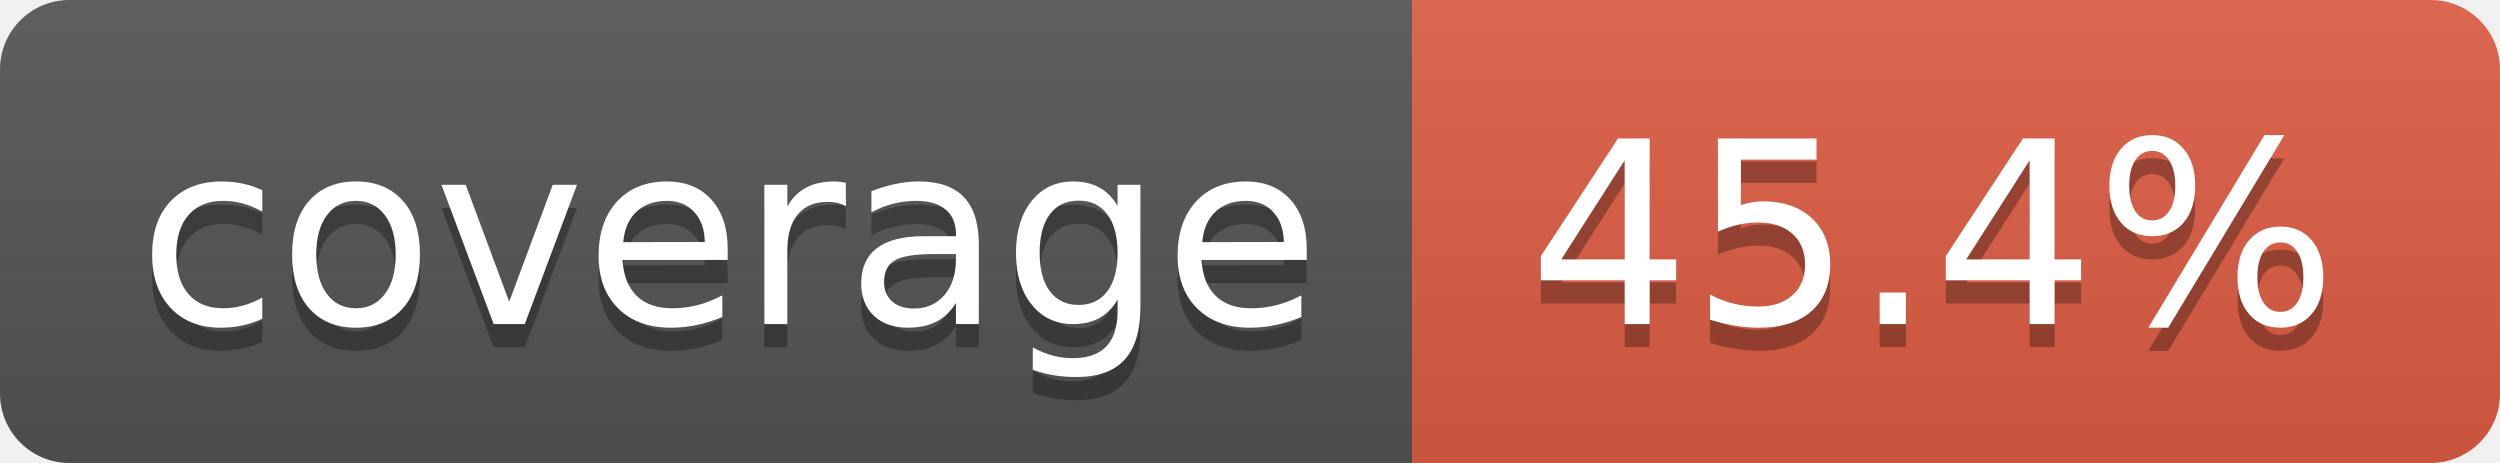
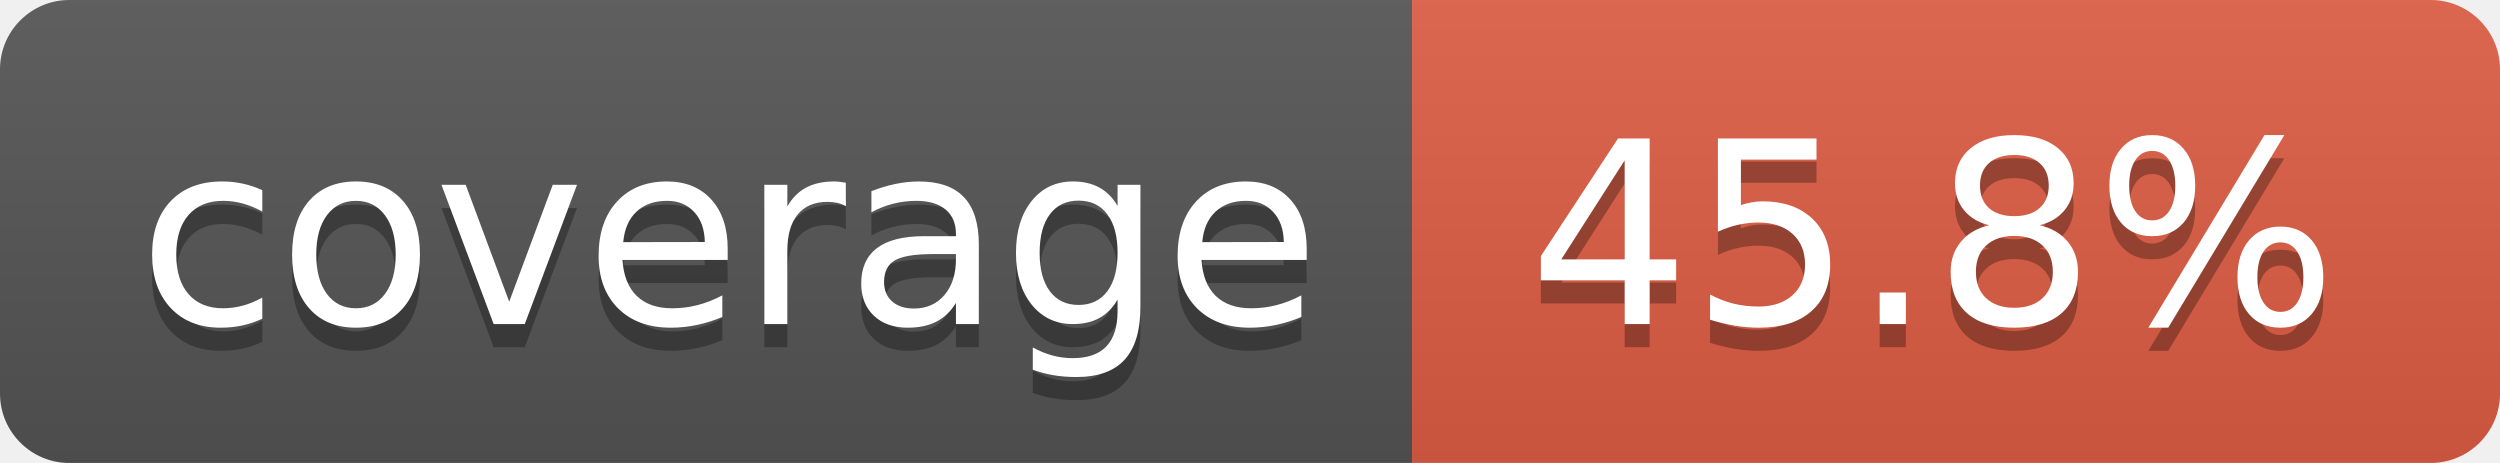
- <svg xmlns="http://www.w3.org/2000/svg" width="108" height="20" role="img" aria-label="coverage: 45.4%">
+ <svg xmlns="http://www.w3.org/2000/svg" width="108" height="20" role="img" aria-label="coverage: 45.8%">
  <linearGradient id="s" x2="0" y2="100%">
    <stop offset="0" stop-color="#bbb" stop-opacity=".1" />
    <stop offset="1" stop-opacity=".1" />
  </linearGradient>
  <clipPath id="r">
    <rect width="108" height="20" rx="3" fill="#fff" />
  </clipPath>
  <g clip-path="url(#r)">
    <rect width="61" height="20" fill="#555" />
    <rect x="61" width="47" height="20" fill="#e05d44" />
    <rect width="108" height="20" fill="url(#s)" />
  </g>
  <g fill="#fff" text-anchor="middle" font-family="Verdana,Geneva,DejaVu Sans,sans-serif" text-rendering="geometricPrecision" font-size="110">
    <text aria-hidden="true" x="315" y="150" fill="#010101" fill-opacity=".3" transform="scale(.1)" textLength="510">coverage</text>
    <text x="315" y="140" transform="scale(.1)" fill="#fff" textLength="510">coverage</text>
-     <text aria-hidden="true" x="835" y="150" fill="#010101" fill-opacity=".3" transform="scale(.1)" textLength="370">45.4%</text>
-     <text x="835" y="140" transform="scale(.1)" fill="#fff" textLength="370">45.4%</text>
+     <text aria-hidden="true" x="835" y="150" fill="#010101" fill-opacity=".3" transform="scale(.1)" textLength="370">45.8%</text>
+     <text x="835" y="140" transform="scale(.1)" fill="#fff" textLength="370">45.8%</text>
  </g>
</svg>
